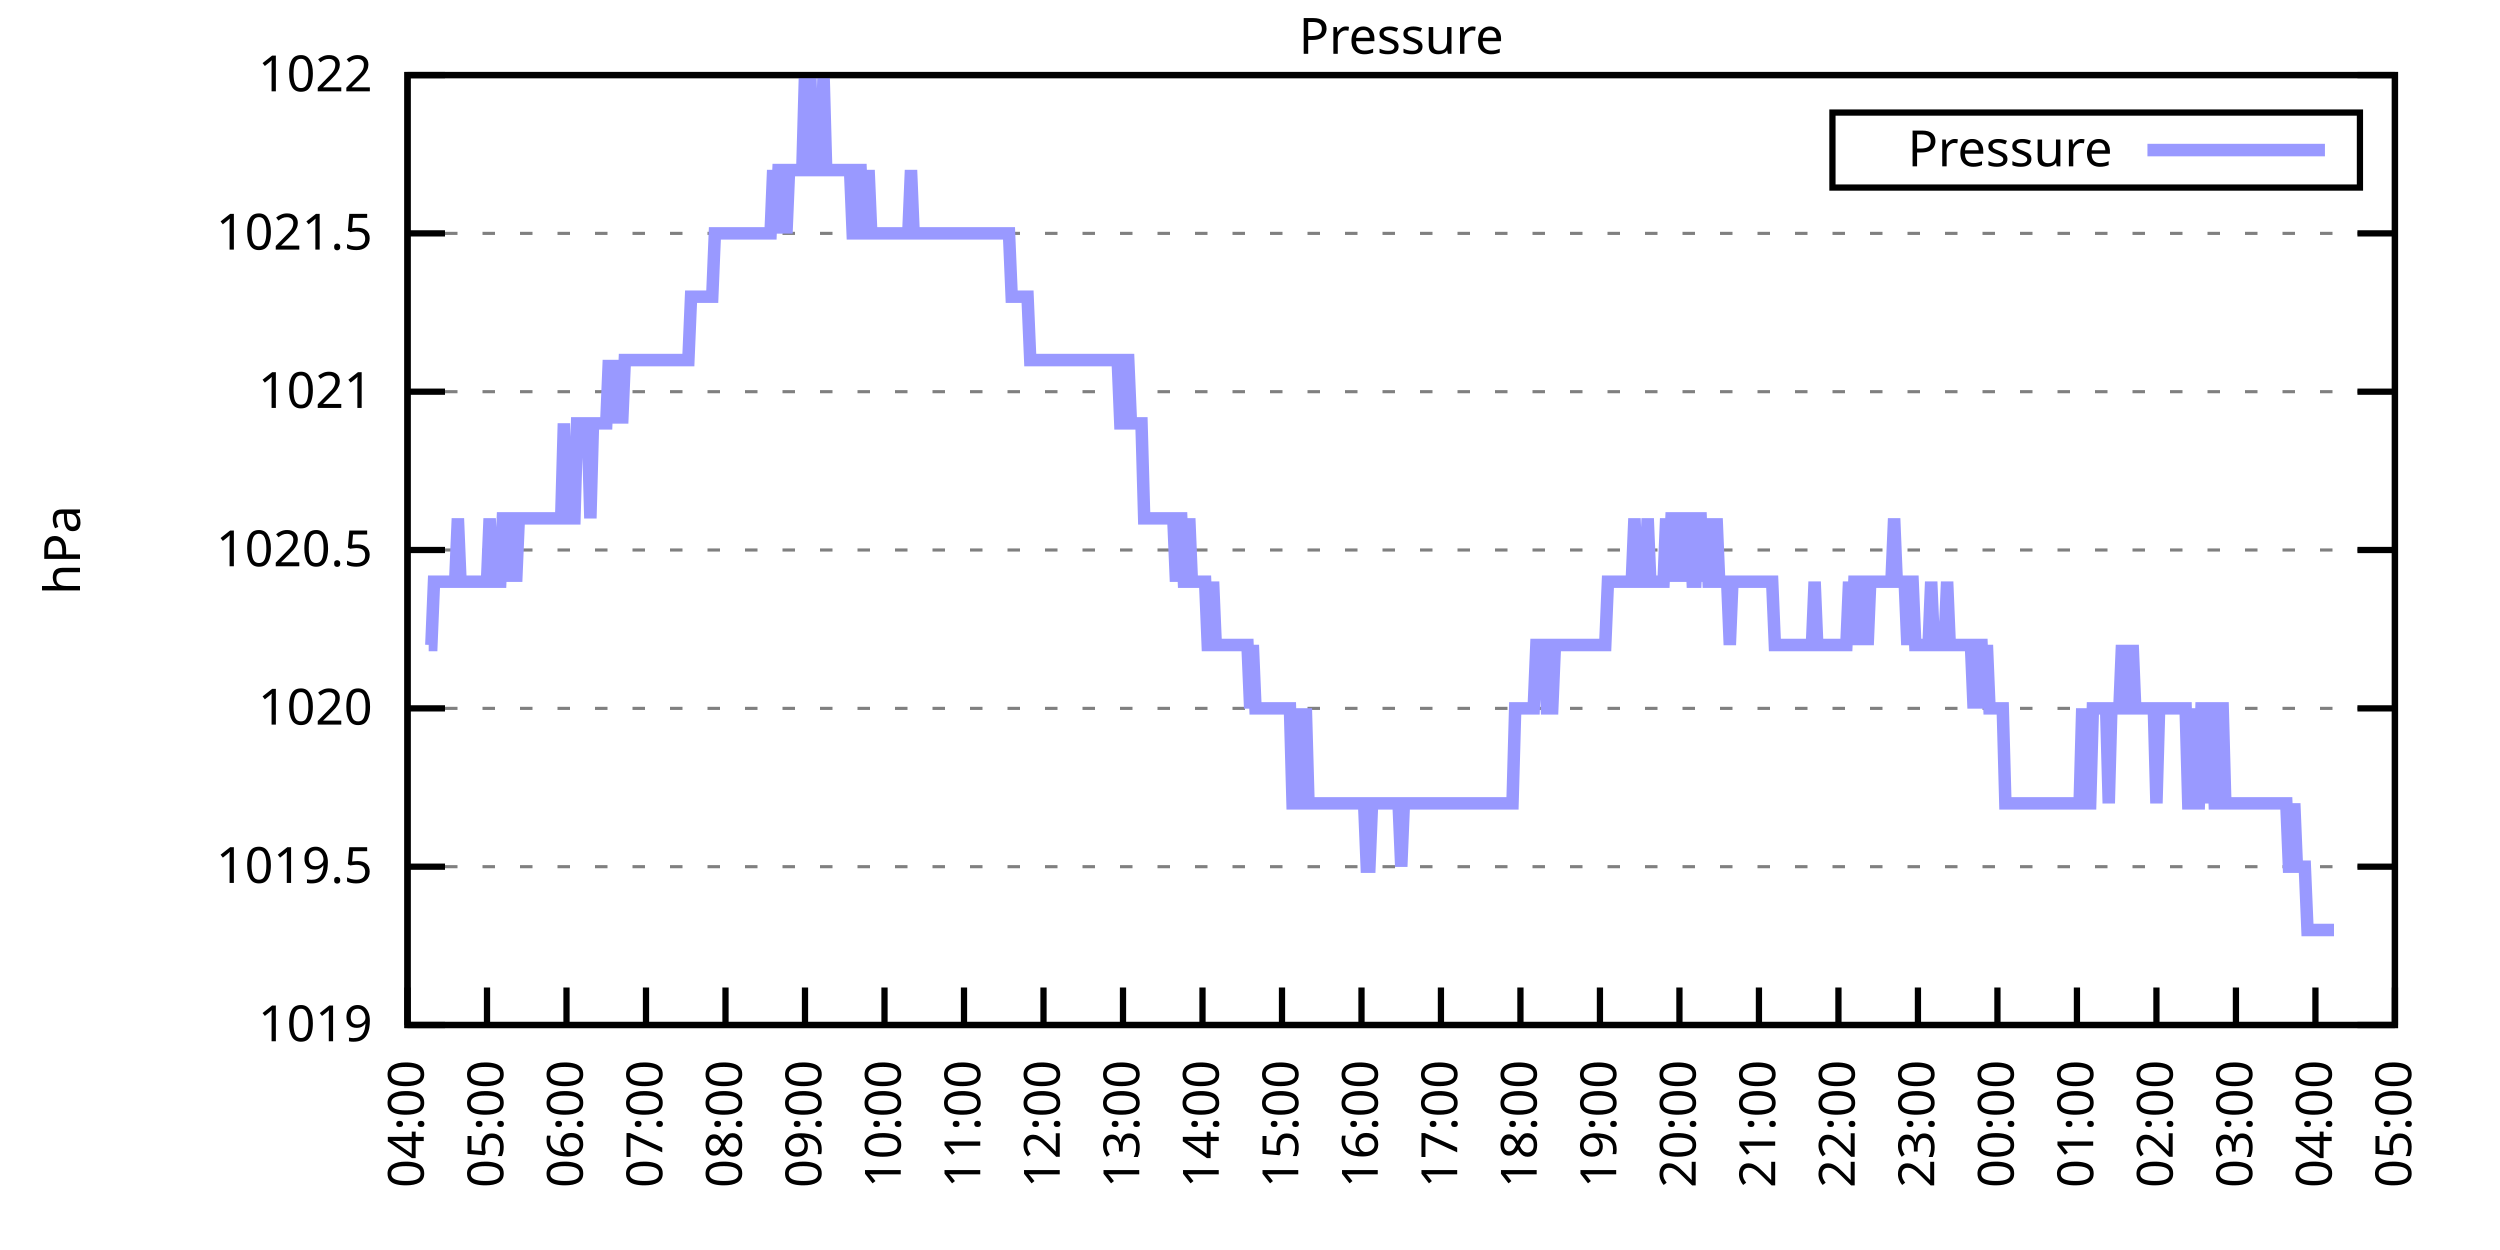
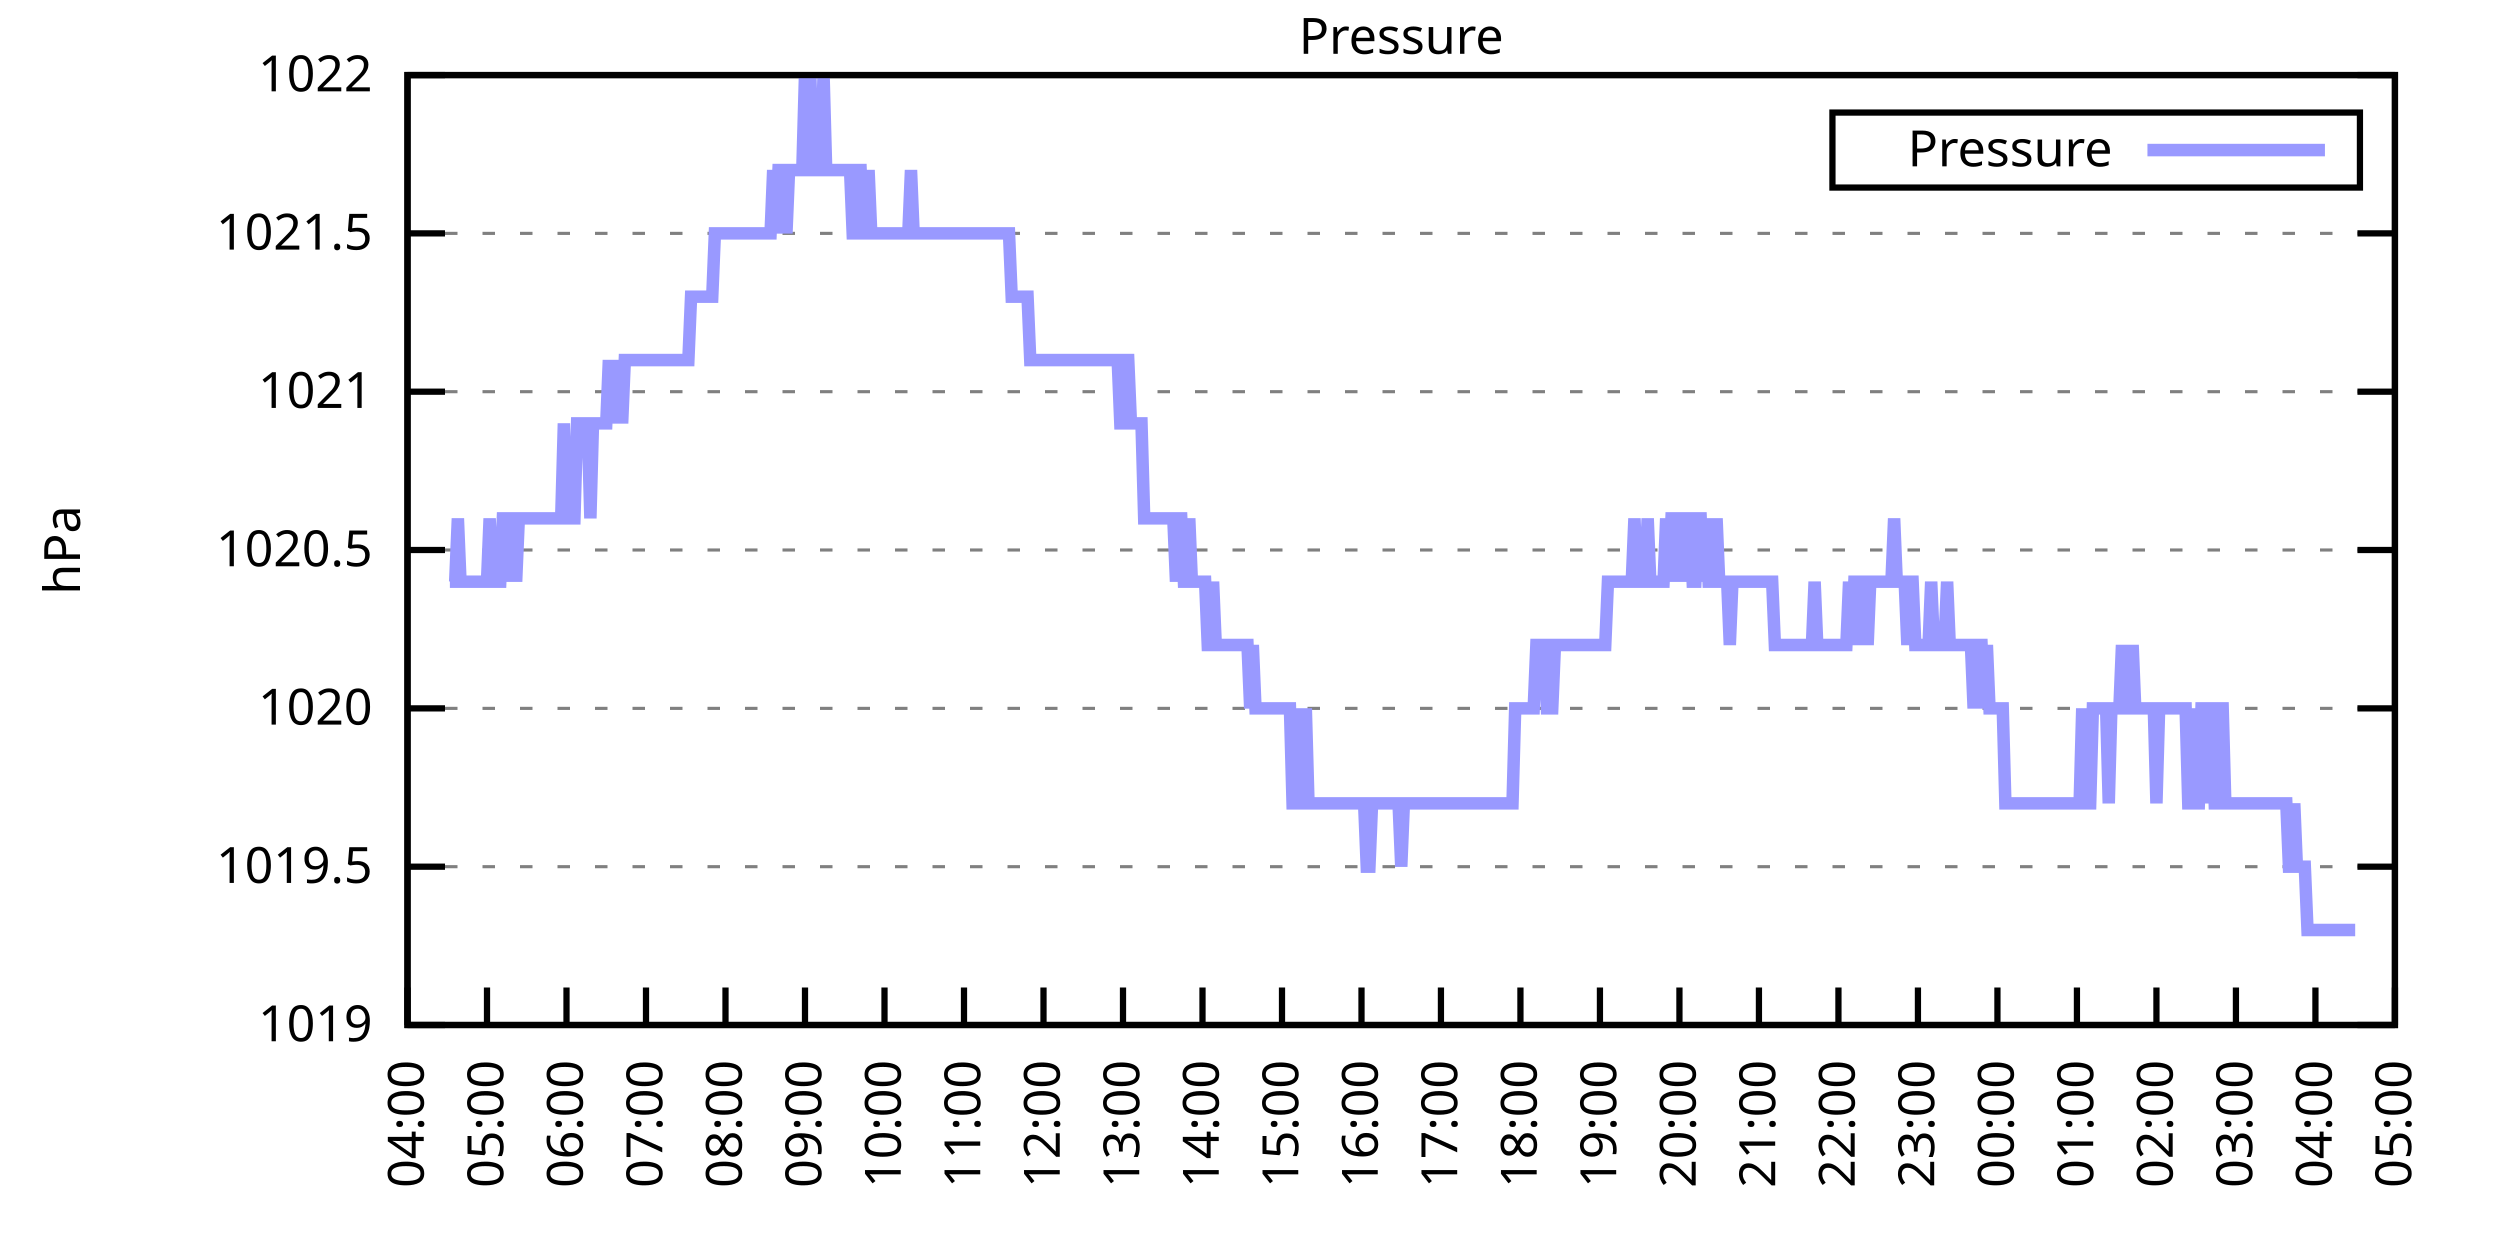
<svg xmlns="http://www.w3.org/2000/svg" xmlns:xlink="http://www.w3.org/1999/xlink" width="400" height="200" viewBox="0 0 400 200">
  <g id="gnuplot_canvas">
    <rect x="0" y="0" width="400" height="200" fill="none" />
    <defs>
      <circle id="gpDot" r="0.5" stroke-width="0.5" stroke="currentColor" />
      <path id="gpPt0" stroke-width="0.333" stroke="currentColor" d="M-1,0 h2 M0,-1 v2" />
      <path id="gpPt1" stroke-width="0.333" stroke="currentColor" d="M-1,-1 L1,1 M1,-1 L-1,1" />
      <path id="gpPt2" stroke-width="0.333" stroke="currentColor" d="M-1,0 L1,0 M0,-1 L0,1 M-1,-1 L1,1 M-1,1 L1,-1" />
      <rect id="gpPt3" stroke-width="0.333" stroke="currentColor" x="-1" y="-1" width="2" height="2" />
      <rect id="gpPt4" stroke-width="0.333" stroke="currentColor" fill="currentColor" x="-1" y="-1" width="2" height="2" />
      <circle id="gpPt5" stroke-width="0.333" stroke="currentColor" cx="0" cy="0" r="1" />
      <use xlink:href="#gpPt5" id="gpPt6" fill="currentColor" stroke="none" />
      <path id="gpPt7" stroke-width="0.333" stroke="currentColor" d="M0,-1.33 L-1.33,0.67 L1.33,0.67 z" />
      <use xlink:href="#gpPt7" id="gpPt8" fill="currentColor" stroke="none" />
      <use xlink:href="#gpPt7" id="gpPt9" stroke="currentColor" transform="rotate(180)" />
      <use xlink:href="#gpPt9" id="gpPt10" fill="currentColor" stroke="none" />
      <use xlink:href="#gpPt3" id="gpPt11" stroke="currentColor" transform="rotate(45)" />
      <use xlink:href="#gpPt11" id="gpPt12" fill="currentColor" stroke="none" />
      <path id="gpPt13" stroke-width="0.333" stroke="currentColor" d="M0,1.330 L1.265,0.411 L0.782,-1.067 L-0.782,-1.076 L-1.265,0.411 z" />
      <use xlink:href="#gpPt13" id="gpPt14" fill="currentColor" stroke="none" />
      <filter id="textbox" filterUnits="objectBoundingBox" x="0" y="0" height="1" width="1">
        <feFlood flood-color="white" flood-opacity="1" result="bgnd" />
        <feComposite in="SourceGraphic" in2="bgnd" operator="atop" />
      </filter>
      <filter id="greybox" filterUnits="objectBoundingBox" x="0" y="0" height="1" width="1">
        <feFlood flood-color="lightgrey" flood-opacity="1" result="grey" />
        <feComposite in="SourceGraphic" in2="grey" operator="atop" />
      </filter>
    </defs>
    <g fill="none" color="white" stroke="currentColor" stroke-width="1.00" stroke-linecap="butt" stroke-linejoin="miter">
</g>
    <g fill="none" color="black" stroke="currentColor" stroke-width="1.00" stroke-linecap="butt" stroke-linejoin="miter">
      <g stroke="none" shape-rendering="crispEdges">
        <polygon fill="rgb(255, 255, 255)" points="65.20,164.00 383.18,164.00 383.18,12.02 65.20,12.02 " />
      </g>
    </g>
    <g fill="none" color="black" stroke="currentColor" stroke-width="1.00" stroke-linecap="butt" stroke-linejoin="miter">
</g>
    <g fill="none" color="black" stroke="black" stroke-width="0.50" stroke-linecap="butt" stroke-linejoin="miter">
</g>
    <g fill="none" color="gray" stroke="currentColor" stroke-width="0.50" stroke-linecap="butt" stroke-linejoin="miter">
      <path stroke="gray" stroke-dasharray="2,4" class="gridline" d="M65.20,164.00 L383.19,164.00  " />
    </g>
    <g fill="none" color="gray" stroke="gray" stroke-width="1.00" stroke-linecap="butt" stroke-linejoin="miter">
</g>
    <g fill="none" color="black" stroke="currentColor" stroke-width="1.00" stroke-linecap="butt" stroke-linejoin="miter">
      <path stroke="black" d="M65.20,164.00 L71.20,164.00 M383.19,164.00 L377.19,164.00  " />
      <g transform="translate(59.60,166.60)" stroke="none" fill="black" font-family="Sans" font-size="8.00" text-anchor="end">
        <text>
          <tspan font-family="Sans"> 1019</tspan>
        </text>
      </g>
    </g>
    <g fill="none" color="black" stroke="currentColor" stroke-width="1.00" stroke-linecap="butt" stroke-linejoin="miter">
</g>
    <g fill="none" color="black" stroke="black" stroke-width="0.50" stroke-linecap="butt" stroke-linejoin="miter">
</g>
    <g fill="none" color="gray" stroke="currentColor" stroke-width="0.50" stroke-linecap="butt" stroke-linejoin="miter">
      <path stroke="gray" stroke-dasharray="2,4" class="gridline" d="M65.20,138.67 L383.19,138.67  " />
    </g>
    <g fill="none" color="gray" stroke="gray" stroke-width="1.00" stroke-linecap="butt" stroke-linejoin="miter">
</g>
    <g fill="none" color="black" stroke="currentColor" stroke-width="1.00" stroke-linecap="butt" stroke-linejoin="miter">
      <path stroke="black" d="M65.20,138.67 L71.20,138.67 M383.19,138.67 L377.19,138.67  " />
      <g transform="translate(59.60,141.27)" stroke="none" fill="black" font-family="Sans" font-size="8.00" text-anchor="end">
        <text>
          <tspan font-family="Sans"> 1019.5</tspan>
        </text>
      </g>
    </g>
    <g fill="none" color="black" stroke="currentColor" stroke-width="1.00" stroke-linecap="butt" stroke-linejoin="miter">
</g>
    <g fill="none" color="black" stroke="black" stroke-width="0.50" stroke-linecap="butt" stroke-linejoin="miter">
</g>
    <g fill="none" color="gray" stroke="currentColor" stroke-width="0.50" stroke-linecap="butt" stroke-linejoin="miter">
      <path stroke="gray" stroke-dasharray="2,4" class="gridline" d="M65.20,113.34 L383.19,113.34  " />
    </g>
    <g fill="none" color="gray" stroke="gray" stroke-width="1.00" stroke-linecap="butt" stroke-linejoin="miter">
</g>
    <g fill="none" color="black" stroke="currentColor" stroke-width="1.00" stroke-linecap="butt" stroke-linejoin="miter">
      <path stroke="black" d="M65.20,113.34 L71.20,113.34 M383.19,113.34 L377.19,113.34  " />
      <g transform="translate(59.60,115.94)" stroke="none" fill="black" font-family="Sans" font-size="8.00" text-anchor="end">
        <text>
          <tspan font-family="Sans"> 1020</tspan>
        </text>
      </g>
    </g>
    <g fill="none" color="black" stroke="currentColor" stroke-width="1.00" stroke-linecap="butt" stroke-linejoin="miter">
</g>
    <g fill="none" color="black" stroke="black" stroke-width="0.50" stroke-linecap="butt" stroke-linejoin="miter">
</g>
    <g fill="none" color="gray" stroke="currentColor" stroke-width="0.50" stroke-linecap="butt" stroke-linejoin="miter">
      <path stroke="gray" stroke-dasharray="2,4" class="gridline" d="M65.20,88.00 L383.19,88.00  " />
    </g>
    <g fill="none" color="gray" stroke="gray" stroke-width="1.00" stroke-linecap="butt" stroke-linejoin="miter">
</g>
    <g fill="none" color="black" stroke="currentColor" stroke-width="1.00" stroke-linecap="butt" stroke-linejoin="miter">
      <path stroke="black" d="M65.20,88.00 L71.20,88.00 M383.19,88.00 L377.19,88.00  " />
      <g transform="translate(59.60,90.60)" stroke="none" fill="black" font-family="Sans" font-size="8.00" text-anchor="end">
        <text>
          <tspan font-family="Sans"> 1020.5</tspan>
        </text>
      </g>
    </g>
    <g fill="none" color="black" stroke="currentColor" stroke-width="1.00" stroke-linecap="butt" stroke-linejoin="miter">
</g>
    <g fill="none" color="black" stroke="black" stroke-width="0.50" stroke-linecap="butt" stroke-linejoin="miter">
</g>
    <g fill="none" color="gray" stroke="currentColor" stroke-width="0.50" stroke-linecap="butt" stroke-linejoin="miter">
      <path stroke="gray" stroke-dasharray="2,4" class="gridline" d="M65.20,62.67 L383.19,62.67  " />
    </g>
    <g fill="none" color="gray" stroke="gray" stroke-width="1.00" stroke-linecap="butt" stroke-linejoin="miter">
</g>
    <g fill="none" color="black" stroke="currentColor" stroke-width="1.00" stroke-linecap="butt" stroke-linejoin="miter">
      <path stroke="black" d="M65.20,62.67 L71.20,62.67 M383.19,62.67 L377.19,62.67  " />
      <g transform="translate(59.60,65.27)" stroke="none" fill="black" font-family="Sans" font-size="8.00" text-anchor="end">
        <text>
          <tspan font-family="Sans"> 1021</tspan>
        </text>
      </g>
    </g>
    <g fill="none" color="black" stroke="currentColor" stroke-width="1.00" stroke-linecap="butt" stroke-linejoin="miter">
</g>
    <g fill="none" color="black" stroke="black" stroke-width="0.50" stroke-linecap="butt" stroke-linejoin="miter">
</g>
    <g fill="none" color="gray" stroke="currentColor" stroke-width="0.50" stroke-linecap="butt" stroke-linejoin="miter">
      <path stroke="gray" stroke-dasharray="2,4" class="gridline" d="M65.20,37.34 L383.19,37.34  " />
    </g>
    <g fill="none" color="gray" stroke="gray" stroke-width="1.00" stroke-linecap="butt" stroke-linejoin="miter">
</g>
    <g fill="none" color="black" stroke="currentColor" stroke-width="1.00" stroke-linecap="butt" stroke-linejoin="miter">
      <path stroke="black" d="M65.20,37.34 L71.20,37.34 M383.19,37.34 L377.19,37.34  " />
      <g transform="translate(59.60,39.94)" stroke="none" fill="black" font-family="Sans" font-size="8.00" text-anchor="end">
        <text>
          <tspan font-family="Sans"> 1021.5</tspan>
        </text>
      </g>
    </g>
    <g fill="none" color="black" stroke="currentColor" stroke-width="1.00" stroke-linecap="butt" stroke-linejoin="miter">
</g>
    <g fill="none" color="black" stroke="black" stroke-width="0.50" stroke-linecap="butt" stroke-linejoin="miter">
</g>
    <g fill="none" color="gray" stroke="currentColor" stroke-width="0.50" stroke-linecap="butt" stroke-linejoin="miter">
      <path stroke="gray" stroke-dasharray="2,4" class="gridline" d="M65.20,12.01 L383.19,12.01  " />
    </g>
    <g fill="none" color="gray" stroke="gray" stroke-width="1.00" stroke-linecap="butt" stroke-linejoin="miter">
</g>
    <g fill="none" color="black" stroke="currentColor" stroke-width="1.00" stroke-linecap="butt" stroke-linejoin="miter">
      <path stroke="black" d="M65.20,12.01 L71.20,12.01 M383.19,12.01 L377.19,12.01  " />
      <g transform="translate(59.60,14.61)" stroke="none" fill="black" font-family="Sans" font-size="8.00" text-anchor="end">
        <text>
          <tspan font-family="Sans"> 1022</tspan>
        </text>
      </g>
    </g>
    <g fill="none" color="black" stroke="currentColor" stroke-width="1.00" stroke-linecap="butt" stroke-linejoin="miter">
      <path stroke="black" d="M65.20,164.00 L65.20,158.00  " />
      <g transform="translate(67.80,169.60) rotate(270.00)" stroke="none" fill="black" font-family="Sans" font-size="8.00" text-anchor="end">
        <text>
          <tspan font-family="Sans">04:00</tspan>
        </text>
      </g>
    </g>
    <g fill="none" color="black" stroke="currentColor" stroke-width="1.00" stroke-linecap="butt" stroke-linejoin="miter">
      <path stroke="black" d="M77.92,164.00 L77.92,158.00  " />
      <g transform="translate(80.52,169.60) rotate(270.00)" stroke="none" fill="black" font-family="Sans" font-size="8.00" text-anchor="end">
        <text>
          <tspan font-family="Sans">05:00</tspan>
        </text>
      </g>
    </g>
    <g fill="none" color="black" stroke="currentColor" stroke-width="1.00" stroke-linecap="butt" stroke-linejoin="miter">
      <path stroke="black" d="M90.64,164.00 L90.64,158.00  " />
      <g transform="translate(93.24,169.60) rotate(270.00)" stroke="none" fill="black" font-family="Sans" font-size="8.00" text-anchor="end">
        <text>
          <tspan font-family="Sans">06:00</tspan>
        </text>
      </g>
    </g>
    <g fill="none" color="black" stroke="currentColor" stroke-width="1.00" stroke-linecap="butt" stroke-linejoin="miter">
      <path stroke="black" d="M103.36,164.00 L103.36,158.00  " />
      <g transform="translate(105.96,169.60) rotate(270.00)" stroke="none" fill="black" font-family="Sans" font-size="8.00" text-anchor="end">
        <text>
          <tspan font-family="Sans">07:00</tspan>
        </text>
      </g>
    </g>
    <g fill="none" color="black" stroke="currentColor" stroke-width="1.00" stroke-linecap="butt" stroke-linejoin="miter">
      <path stroke="black" d="M116.08,164.00 L116.08,158.00  " />
      <g transform="translate(118.68,169.60) rotate(270.00)" stroke="none" fill="black" font-family="Sans" font-size="8.00" text-anchor="end">
        <text>
          <tspan font-family="Sans">08:00</tspan>
        </text>
      </g>
    </g>
    <g fill="none" color="black" stroke="currentColor" stroke-width="1.00" stroke-linecap="butt" stroke-linejoin="miter">
      <path stroke="black" d="M128.80,164.00 L128.80,158.00  " />
      <g transform="translate(131.40,169.60) rotate(270.00)" stroke="none" fill="black" font-family="Sans" font-size="8.00" text-anchor="end">
        <text>
          <tspan font-family="Sans">09:00</tspan>
        </text>
      </g>
    </g>
    <g fill="none" color="black" stroke="currentColor" stroke-width="1.00" stroke-linecap="butt" stroke-linejoin="miter">
      <path stroke="black" d="M141.52,164.00 L141.52,158.00  " />
      <g transform="translate(144.12,169.60) rotate(270.00)" stroke="none" fill="black" font-family="Sans" font-size="8.00" text-anchor="end">
        <text>
          <tspan font-family="Sans">10:00</tspan>
        </text>
      </g>
    </g>
    <g fill="none" color="black" stroke="currentColor" stroke-width="1.00" stroke-linecap="butt" stroke-linejoin="miter">
      <path stroke="black" d="M154.24,164.00 L154.24,158.00  " />
      <g transform="translate(156.84,169.60) rotate(270.00)" stroke="none" fill="black" font-family="Sans" font-size="8.00" text-anchor="end">
        <text>
          <tspan font-family="Sans">11:00</tspan>
        </text>
      </g>
    </g>
    <g fill="none" color="black" stroke="currentColor" stroke-width="1.00" stroke-linecap="butt" stroke-linejoin="miter">
      <path stroke="black" d="M166.96,164.00 L166.96,158.00  " />
      <g transform="translate(169.56,169.60) rotate(270.00)" stroke="none" fill="black" font-family="Sans" font-size="8.00" text-anchor="end">
        <text>
          <tspan font-family="Sans">12:00</tspan>
        </text>
      </g>
    </g>
    <g fill="none" color="black" stroke="currentColor" stroke-width="1.00" stroke-linecap="butt" stroke-linejoin="miter">
      <path stroke="black" d="M179.68,164.00 L179.68,158.00  " />
      <g transform="translate(182.28,169.60) rotate(270.00)" stroke="none" fill="black" font-family="Sans" font-size="8.00" text-anchor="end">
        <text>
          <tspan font-family="Sans">13:00</tspan>
        </text>
      </g>
    </g>
    <g fill="none" color="black" stroke="currentColor" stroke-width="1.00" stroke-linecap="butt" stroke-linejoin="miter">
      <path stroke="black" d="M192.40,164.00 L192.40,158.00  " />
      <g transform="translate(195.00,169.60) rotate(270.00)" stroke="none" fill="black" font-family="Sans" font-size="8.00" text-anchor="end">
        <text>
          <tspan font-family="Sans">14:00</tspan>
        </text>
      </g>
    </g>
    <g fill="none" color="black" stroke="currentColor" stroke-width="1.00" stroke-linecap="butt" stroke-linejoin="miter">
      <path stroke="black" d="M205.12,164.00 L205.12,158.00  " />
      <g transform="translate(207.72,169.60) rotate(270.00)" stroke="none" fill="black" font-family="Sans" font-size="8.00" text-anchor="end">
        <text>
          <tspan font-family="Sans">15:00</tspan>
        </text>
      </g>
    </g>
    <g fill="none" color="black" stroke="currentColor" stroke-width="1.00" stroke-linecap="butt" stroke-linejoin="miter">
      <path stroke="black" d="M217.84,164.00 L217.84,158.00  " />
      <g transform="translate(220.44,169.60) rotate(270.00)" stroke="none" fill="black" font-family="Sans" font-size="8.00" text-anchor="end">
        <text>
          <tspan font-family="Sans">16:00</tspan>
        </text>
      </g>
    </g>
    <g fill="none" color="black" stroke="currentColor" stroke-width="1.00" stroke-linecap="butt" stroke-linejoin="miter">
      <path stroke="black" d="M230.55,164.00 L230.55,158.00  " />
      <g transform="translate(233.15,169.60) rotate(270.00)" stroke="none" fill="black" font-family="Sans" font-size="8.00" text-anchor="end">
        <text>
          <tspan font-family="Sans">17:00</tspan>
        </text>
      </g>
    </g>
    <g fill="none" color="black" stroke="currentColor" stroke-width="1.00" stroke-linecap="butt" stroke-linejoin="miter">
      <path stroke="black" d="M243.27,164.00 L243.27,158.00  " />
      <g transform="translate(245.87,169.60) rotate(270.00)" stroke="none" fill="black" font-family="Sans" font-size="8.00" text-anchor="end">
        <text>
          <tspan font-family="Sans">18:00</tspan>
        </text>
      </g>
    </g>
    <g fill="none" color="black" stroke="currentColor" stroke-width="1.00" stroke-linecap="butt" stroke-linejoin="miter">
      <path stroke="black" d="M255.99,164.00 L255.99,158.00  " />
      <g transform="translate(258.59,169.60) rotate(270.00)" stroke="none" fill="black" font-family="Sans" font-size="8.00" text-anchor="end">
        <text>
          <tspan font-family="Sans">19:00</tspan>
        </text>
      </g>
    </g>
    <g fill="none" color="black" stroke="currentColor" stroke-width="1.00" stroke-linecap="butt" stroke-linejoin="miter">
      <path stroke="black" d="M268.71,164.00 L268.71,158.00  " />
      <g transform="translate(271.31,169.60) rotate(270.00)" stroke="none" fill="black" font-family="Sans" font-size="8.00" text-anchor="end">
        <text>
          <tspan font-family="Sans">20:00</tspan>
        </text>
      </g>
    </g>
    <g fill="none" color="black" stroke="currentColor" stroke-width="1.00" stroke-linecap="butt" stroke-linejoin="miter">
      <path stroke="black" d="M281.43,164.00 L281.43,158.00  " />
      <g transform="translate(284.03,169.60) rotate(270.00)" stroke="none" fill="black" font-family="Sans" font-size="8.00" text-anchor="end">
        <text>
          <tspan font-family="Sans">21:00</tspan>
        </text>
      </g>
    </g>
    <g fill="none" color="black" stroke="currentColor" stroke-width="1.00" stroke-linecap="butt" stroke-linejoin="miter">
      <path stroke="black" d="M294.15,164.00 L294.15,158.00  " />
      <g transform="translate(296.75,169.60) rotate(270.00)" stroke="none" fill="black" font-family="Sans" font-size="8.00" text-anchor="end">
        <text>
          <tspan font-family="Sans">22:00</tspan>
        </text>
      </g>
    </g>
    <g fill="none" color="black" stroke="currentColor" stroke-width="1.00" stroke-linecap="butt" stroke-linejoin="miter">
      <path stroke="black" d="M306.87,164.00 L306.87,158.00  " />
      <g transform="translate(309.47,169.60) rotate(270.00)" stroke="none" fill="black" font-family="Sans" font-size="8.00" text-anchor="end">
        <text>
          <tspan font-family="Sans">23:00</tspan>
        </text>
      </g>
    </g>
    <g fill="none" color="black" stroke="currentColor" stroke-width="1.00" stroke-linecap="butt" stroke-linejoin="miter">
      <path stroke="black" d="M319.59,164.00 L319.59,158.00  " />
      <g transform="translate(322.19,169.60) rotate(270.00)" stroke="none" fill="black" font-family="Sans" font-size="8.00" text-anchor="end">
        <text>
          <tspan font-family="Sans">00:00</tspan>
        </text>
      </g>
    </g>
    <g fill="none" color="black" stroke="currentColor" stroke-width="1.00" stroke-linecap="butt" stroke-linejoin="miter">
      <path stroke="black" d="M332.31,164.00 L332.31,158.00  " />
      <g transform="translate(334.91,169.60) rotate(270.00)" stroke="none" fill="black" font-family="Sans" font-size="8.00" text-anchor="end">
        <text>
          <tspan font-family="Sans">01:00</tspan>
        </text>
      </g>
    </g>
    <g fill="none" color="black" stroke="currentColor" stroke-width="1.00" stroke-linecap="butt" stroke-linejoin="miter">
      <path stroke="black" d="M345.03,164.00 L345.03,158.00  " />
      <g transform="translate(347.63,169.60) rotate(270.00)" stroke="none" fill="black" font-family="Sans" font-size="8.00" text-anchor="end">
        <text>
          <tspan font-family="Sans">02:00</tspan>
        </text>
      </g>
    </g>
    <g fill="none" color="black" stroke="currentColor" stroke-width="1.00" stroke-linecap="butt" stroke-linejoin="miter">
      <path stroke="black" d="M357.75,164.00 L357.75,158.00  " />
      <g transform="translate(360.35,169.60) rotate(270.00)" stroke="none" fill="black" font-family="Sans" font-size="8.00" text-anchor="end">
        <text>
          <tspan font-family="Sans">03:00</tspan>
        </text>
      </g>
    </g>
    <g fill="none" color="black" stroke="currentColor" stroke-width="1.00" stroke-linecap="butt" stroke-linejoin="miter">
      <path stroke="black" d="M370.47,164.00 L370.47,158.00  " />
      <g transform="translate(373.07,169.60) rotate(270.00)" stroke="none" fill="black" font-family="Sans" font-size="8.00" text-anchor="end">
        <text>
          <tspan font-family="Sans">04:00</tspan>
        </text>
      </g>
    </g>
    <g fill="none" color="black" stroke="currentColor" stroke-width="1.00" stroke-linecap="butt" stroke-linejoin="miter">
      <path stroke="black" d="M383.19,164.00 L383.19,158.00  " />
      <g transform="translate(385.79,169.60) rotate(270.00)" stroke="none" fill="black" font-family="Sans" font-size="8.00" text-anchor="end">
        <text>
          <tspan font-family="Sans">05:00</tspan>
        </text>
      </g>
    </g>
    <g fill="none" color="black" stroke="currentColor" stroke-width="1.00" stroke-linecap="butt" stroke-linejoin="miter">
</g>
    <g fill="none" color="black" stroke="currentColor" stroke-width="1.00" stroke-linecap="butt" stroke-linejoin="miter">
      <path stroke="black" d="M65.20,12.01 L65.20,164.00 L383.19,164.00 L383.19,12.01 L65.20,12.01 Z  " />
    </g>
    <g fill="none" color="black" stroke="currentColor" stroke-width="1.00" stroke-linecap="butt" stroke-linejoin="miter">
</g>
    <g fill="none" color="black" stroke="currentColor" stroke-width="1.00" stroke-linecap="butt" stroke-linejoin="miter">
      <path stroke="black" d="M293.19,30.01 L293.19,18.01 L377.59,18.01 L377.59,30.01 L293.19,30.01 Z  " />
    </g>
    <g id="Pressure_plot_1">
      <g fill="none" color="white" stroke="black" stroke-width="2.00" stroke-linecap="butt" stroke-linejoin="miter">
</g>
      <g fill="none" color="black" stroke="currentColor" stroke-width="2.00" stroke-linecap="butt" stroke-linejoin="miter">
        <g transform="translate(337.99,26.61)" stroke="none" fill="black" font-family="Sans" font-size="8.00" text-anchor="end">
          <text>
            <tspan font-family="Sans">Pressure</tspan>
          </text>
        </g>
      </g>
      <g fill="none" color="black" stroke="currentColor" stroke-width="2.00" stroke-linecap="butt" stroke-linejoin="miter">
-         <path stroke="rgb(153, 153, 255)" d="M343.59,24.01 L371.99,24.01 M68.59,103.20 L69.02,103.20 L69.44,93.07 L69.86,93.07 L70.29,93.07 L70.71,93.07   L71.14,93.07 L71.56,93.07 L71.98,93.07 L72.41,93.07 L72.83,93.07 L73.26,82.94 L73.68,93.07 L74.10,93.07   L74.53,93.07 L74.95,93.07 L75.38,93.07 L75.80,93.07 L76.22,93.07 L76.65,93.07 L77.07,93.07 L77.50,93.07   L77.92,93.07 L78.34,82.94 L78.77,93.07 L79.19,93.07 L79.62,93.07 L80.04,93.07 L80.46,82.94 L80.89,82.94   L81.31,93.07 L81.74,82.94 L82.16,82.94 L82.58,93.07 L83.01,82.94 L83.43,82.94 L83.86,82.94 L84.28,82.94   L84.70,82.94 L85.13,82.94 L85.55,82.94 L85.98,82.94 L86.40,82.94 L86.82,82.94 L87.25,82.94 L87.67,82.94   L88.10,82.94 L88.52,82.94 L88.94,82.94 L89.37,82.94 L89.79,82.94 L90.22,67.74 L90.64,82.94 L91.06,82.94   L91.49,82.94 L91.91,82.94 L92.34,67.74 L92.76,67.74 L93.18,67.74 L93.61,67.74 L94.03,67.74 L94.46,82.94   L94.88,67.74 L95.30,67.74 L95.73,67.74 L96.15,67.74 L96.58,67.74 L97.00,67.74 L97.42,57.61 L97.85,67.74   L98.27,57.61 L98.69,67.74 L99.12,57.61 L99.54,67.74 L99.97,57.61 L100.39,57.61 L100.81,57.61 L101.24,57.61   L101.66,57.61 L102.09,57.61 L102.51,57.61 L102.93,57.61 L103.36,57.61 L103.78,57.61 L104.21,57.61 L104.63,57.61   L105.05,57.61 L105.48,57.61 L105.90,57.61 L106.33,57.61 L106.75,57.61 L107.17,57.61 L107.60,57.61 L108.02,57.61   L108.45,57.61 L108.87,57.61 L109.29,57.61 L109.72,57.61 L110.14,57.61 L110.57,47.47 L110.99,47.47 L111.41,47.47   L111.84,47.47 L112.26,47.47 L112.69,47.47 L113.11,47.47 L113.53,47.47 L113.96,47.47 L114.38,37.34 L114.81,37.34   L115.23,37.34 L115.65,37.34 L116.08,37.34 L116.50,37.34 L116.93,37.34 L117.35,37.34 L117.77,37.34 L118.20,37.34   L118.62,37.34 L119.05,37.34 L119.47,37.34 L119.89,37.34 L120.32,37.34 L120.74,37.34 L121.17,37.34 L121.59,37.34   L122.01,37.34 L122.44,37.34 L122.86,37.34 L123.29,37.34 L123.71,27.21 L124.13,37.34 L124.56,27.21 L124.98,27.21   L125.41,27.21 L125.83,37.34 L126.25,27.21 L126.68,27.21 L127.10,27.21 L127.53,27.21 L127.95,27.21 L128.37,27.21   L128.80,12.01 L129.22,27.21 L129.65,12.01 L130.07,27.21 L130.49,27.21 L130.92,27.21 L131.34,27.21 L131.77,12.01   L132.19,27.21 L132.61,27.21 L133.04,27.21 L133.46,27.21 L133.89,27.21 L134.31,27.21 L134.73,27.21 L135.16,27.21   L135.58,27.21 L136.01,27.21 L136.43,37.34 L136.85,37.34 L137.28,27.21 L137.70,27.21 L138.13,37.34 L138.55,37.34   L138.97,27.21 L139.40,37.34 L139.82,37.34 L140.25,37.34 L140.67,37.34 L141.09,37.34 L141.52,37.34 L141.94,37.34   L142.37,37.34 L142.79,37.34 L143.21,37.34 L143.64,37.34 L144.06,37.34 L144.49,37.34 L144.91,37.34 L145.33,37.34   L145.76,27.21 L146.18,37.34 L146.61,37.34 L147.03,37.34 L147.45,37.34 L147.88,37.34 L148.30,37.34 L148.73,37.34   L149.15,37.34 L149.57,37.34 L150.00,37.34 L150.42,37.34 L150.85,37.34 L151.27,37.34 L151.69,37.34 L152.12,37.34   L152.54,37.34 L152.97,37.34 L153.39,37.34 L153.81,37.34 L154.24,37.34 L154.66,37.34 L155.09,37.34 L155.51,37.34   L155.93,37.34 L156.36,37.34 L156.78,37.34 L157.21,37.34 L157.63,37.34 L158.05,37.34 L158.48,37.34 L158.90,37.34   L159.33,37.34 L159.75,37.34 L160.17,37.34 L160.60,37.34 L161.02,37.34 L161.44,37.34 L161.87,47.47 L162.29,47.47   L162.72,47.47 L163.14,47.47 L163.56,47.47 L163.99,47.47 L164.41,47.47 L164.84,57.61 L165.26,57.61 L165.68,57.61   L166.11,57.61 L166.53,57.61 L166.96,57.61 L167.38,57.61 L167.80,57.61 L168.23,57.61 L168.65,57.61 L169.08,57.61   L169.50,57.61 L169.92,57.61 L170.35,57.61 L170.77,57.61 L171.20,57.61 L171.62,57.61 L172.04,57.61 L172.47,57.61   L172.89,57.61 L173.32,57.61 L173.74,57.61 L174.16,57.61 L174.59,57.61 L175.01,57.61 L175.44,57.61 L175.86,57.61   L176.28,57.61 L176.71,57.61 L177.13,57.61 L177.56,57.61 L177.98,57.61 L178.40,57.61 L178.83,57.61 L179.25,67.74   L179.68,67.74 L180.10,57.61 L180.52,57.61 L180.95,67.74 L181.37,67.74 L181.80,67.74 L182.22,67.74 L182.64,67.74   L183.07,82.94 L183.49,82.94 L183.92,82.94 L184.34,82.94 L184.76,82.94 L185.19,82.94 L185.61,82.94 L186.04,82.94   L186.46,82.94 L186.88,82.94 L187.31,82.94 L187.73,82.94 L188.16,93.07 L188.58,82.94 L189.00,82.94 L189.43,93.07   L189.85,93.07 L190.28,82.94 L190.70,93.07 L191.12,93.07 L191.55,93.07 L191.97,93.07 L192.40,93.07 L192.82,93.07   L193.24,103.20 L193.67,103.20 L194.09,93.07 L194.52,103.20 L194.94,103.20 L195.36,103.20 L195.79,103.20 L196.21,103.20   L196.64,103.20 L197.06,103.20 L197.48,103.20 L197.91,103.20 L198.33,103.20 L198.76,103.20 L199.18,103.20 L199.60,103.20   L200.03,113.34 L200.45,103.20 L200.88,113.34 L201.30,113.34 L201.72,113.34 L202.15,113.34 L202.57,113.34 L203.00,113.34   L203.42,113.34 L203.84,113.34 L204.27,113.34 L204.69,113.34 L205.12,113.34 L205.54,113.34 L205.96,113.34 L206.39,113.34   L206.81,128.54 L207.24,128.54 L207.66,113.34 L208.08,128.54 L208.51,128.54 L208.93,113.34 L209.36,128.54 L209.78,128.54   L210.20,128.54 L210.63,128.54 L211.05,128.54 L211.48,128.54 L211.90,128.54 L212.32,128.54 L212.75,128.54 L213.17,128.54   L213.60,128.54 L214.02,128.54 L214.44,128.54 L214.87,128.54 L215.29,128.54 L215.72,128.54 L216.14,128.54 L216.56,128.54   L216.99,128.54 L217.41,128.54 L217.84,128.54 L218.26,128.54 L218.68,138.67 L219.11,138.67 L219.53,128.54 L219.96,128.54   L220.38,128.54 L220.80,128.54 L221.23,128.54 L221.65,128.54 L222.08,128.54 L222.50,128.54 L222.92,128.54 L223.35,128.54   L223.77,128.54 L224.20,138.67 L224.62,128.54 L225.04,128.54 L225.47,128.54 L225.89,128.54 L226.31,128.54 L226.74,128.54   L227.16,128.54 L227.59,128.54 L228.01,128.54 L228.43,128.54 L228.86,128.54 L229.28,128.54 L229.71,128.54 L230.13,128.54   L230.55,128.54 L230.98,128.54 L231.40,128.54 L231.83,128.54 L232.25,128.54 L232.67,128.54 L233.10,128.54 L233.52,128.54   L233.95,128.54 L234.37,128.54 L234.79,128.54 L235.22,128.54 L235.64,128.54 L236.07,128.54 L236.49,128.54 L236.91,128.54   L237.34,128.54 L237.76,128.54 L238.19,128.54 L238.61,128.54 L239.03,128.54 L239.46,128.54 L239.88,128.54 L240.31,128.54   L240.73,128.54 L241.15,128.54 L241.58,128.54 L242.00,128.54 L242.43,113.34 L242.85,113.34 L243.27,113.34 L243.70,113.34   L244.12,113.34 L244.55,113.34 L244.97,113.34 L245.39,113.34 L245.82,103.20 L246.24,103.20 L246.67,103.20 L247.09,103.20   L247.51,113.34 L247.94,113.34 L248.36,113.34 L248.79,103.20 L249.21,103.20 L249.63,103.20 L250.06,103.20 L250.48,103.20   L250.91,103.20 L251.33,103.20 L251.75,103.20 L252.18,103.20 L252.60,103.20 L253.03,103.20 L253.45,103.20 L253.87,103.20   L254.30,103.20 L254.72,103.20 L255.15,103.20 L255.57,103.20 L255.99,103.20 L256.42,103.20 L256.84,103.20 L257.27,93.07   L257.69,93.07 L258.11,93.07 L258.54,93.07 L258.96,93.07 L259.39,93.07 L259.81,93.07 L260.23,93.07 L260.66,93.07   L261.08,93.07 L261.51,82.94 L261.93,93.07 L262.35,93.07 L262.78,93.07 L263.20,93.07 L263.63,82.94 L264.05,93.07   L264.47,93.07 L264.90,93.07 L265.32,93.07 L265.75,93.07 L266.17,93.07 L266.59,82.94 L267.02,93.07 L267.44,82.94   L267.87,82.94 L268.29,82.94 L268.71,93.07 L269.14,82.94 L269.56,93.07 L269.99,82.94 L270.41,82.94 L270.83,93.07   L271.26,93.07 L271.68,82.94 L272.11,82.94 L272.53,93.07 L272.95,82.94 L273.38,93.07 L273.80,93.07 L274.23,93.07   L274.65,82.94 L275.07,93.07 L275.50,93.07 L275.92,93.07 L276.35,93.07 L276.77,103.20 L277.19,93.07 L277.62,93.07   L278.04,93.07 L278.47,93.07 L278.89,93.07 L279.31,93.07 L279.74,93.07 L280.16,93.07 L280.59,93.07 L281.01,93.07   L281.43,93.07 L281.86,93.07 L282.28,93.07 L282.71,93.07 L283.13,93.07 L283.55,93.07 L283.98,103.20 L284.40,103.20   L284.83,103.20 L285.25,103.20 L285.67,103.20 L286.10,103.20 L286.52,103.20 L286.95,103.20 L287.37,103.20 L287.79,103.20   L288.22,103.20 L288.64,103.20 L289.06,103.20 L289.49,103.20 L289.91,103.20 L290.34,93.07 L290.76,103.20 L291.18,103.20   L291.61,103.20 L292.03,103.20 L292.46,103.20 L292.88,103.20 L293.30,103.20 L293.73,103.20 L294.15,103.20 L294.58,103.20   L295.00,103.20 L295.42,103.20 L295.85,93.07 L296.27,103.20 L296.70,93.07 L297.12,93.07 L297.54,93.07 L297.97,103.20   L298.39,93.07 L298.82,103.20 L299.24,93.07 L299.66,93.07 L300.09,93.07 L300.51,93.07 L300.94,93.07 L301.36,93.07   L301.78,93.07 L302.21,93.07 L302.63,93.07 L303.06,82.94 L303.48,93.07 L303.90,93.07 L304.33,93.07 L304.75,93.07   L305.18,103.20 L305.60,93.07 L306.02,93.07 L306.45,103.20 L306.87,103.20 L307.30,103.20 L307.72,103.20 L308.14,103.20   L308.57,103.20 L308.99,93.07 L309.42,103.20 L309.84,103.20 L310.26,103.20 L310.69,103.20 L311.11,103.20 L311.54,93.07   L311.96,103.20 L312.38,103.20 L312.81,103.20 L313.23,103.20 L313.66,103.20 L314.08,103.20 L314.50,103.20 L314.93,103.20   L315.35,103.20 L315.78,113.34 L316.20,103.20 L316.62,103.20 L317.05,103.20 L317.47,113.34 L317.90,103.20 L318.32,113.34   L318.74,113.34 L319.17,113.34 L319.59,113.34 L320.02,113.34 L320.44,113.34 L320.86,128.54 L321.29,128.54 L321.71,128.54   L322.14,128.54 L322.56,128.54 L322.98,128.54 L323.41,128.54 L323.83,128.54 L324.26,128.54 L324.68,128.54 L325.10,128.54   L325.53,128.54 L325.95,128.54 L326.38,128.54 L326.80,128.54 L327.22,128.54 L327.65,128.54 L328.07,128.54 L328.50,128.54   L328.92,128.54 L329.34,128.54 L329.77,128.54 L330.19,128.54 L330.62,128.54 L331.04,128.54 L331.46,128.54 L331.89,128.54   L332.31,128.54 L332.74,128.54 L333.16,113.34 L333.58,128.54 L334.01,128.54 L334.43,128.54 L334.86,113.34 L335.28,113.34   L335.70,113.34 L336.13,113.34 L336.55,113.34 L336.98,113.34 L337.40,128.54 L337.82,113.34 L338.25,113.34 L338.67,113.34   L339.10,113.34 L339.52,103.20 L339.94,113.34 L340.37,113.34 L340.79,113.34 L341.22,103.20 L341.64,113.34 L342.06,113.34   L342.49,113.34 L342.91,113.34 L343.34,113.34 L343.76,113.34 L344.18,113.34 L344.61,113.34 L345.03,128.54 L345.46,113.34   L345.88,113.34 L346.30,113.34 L346.73,113.34 L347.15,113.34 L347.58,113.34 L348.00,113.34 L348.42,113.34 L348.85,113.34   L349.27,113.34 L349.70,113.34 L350.12,128.54 L350.54,128.54 L350.97,113.34 L351.39,128.54 L351.81,128.54 L352.24,113.34   L352.66,113.34 L353.09,128.54 L353.51,113.34 L353.93,113.34 L354.36,128.54 L354.78,128.54 L355.21,113.34 L355.63,113.34   L356.05,128.54 L356.48,128.54 L356.90,128.54 L357.33,128.54 L357.75,128.54 L358.17,128.54 L358.60,128.54 L359.02,128.54   L359.45,128.54 L359.87,128.54 L360.29,128.54 L360.72,128.54 L361.14,128.54 L361.57,128.54 L361.99,128.54 L362.41,128.54   L362.84,128.54 L363.26,128.54 L363.69,128.54 L364.11,128.54 L364.53,128.54 L364.96,128.54 L365.38,128.54 L365.81,128.54   L366.23,138.67 L366.65,138.67 L367.08,128.54 L367.50,138.67 L367.93,138.67 L368.35,138.67 L368.77,138.67 L369.20,148.80   L369.62,148.80 L370.05,148.80 L370.47,148.80 L370.89,148.80 L371.32,148.80 L371.74,148.80 L372.17,148.80 L372.59,148.80   L373.01,148.80 L373.44,148.80  " />
+         <path stroke="rgb(153, 153, 255)" d="M343.59,24.01 L371.99,24.01 M71.98,93.07 L72.41,93.07 L72.83,93.07 L73.26,82.94 L73.68,93.07 L74.10,93.07   L74.53,93.07 L74.95,93.07 L75.38,93.07 L75.80,93.07 L76.22,93.07 L76.65,93.07 L77.07,93.07 L77.50,93.07   L77.92,93.07 L78.34,82.94 L78.77,93.07 L79.19,93.07 L79.62,93.07 L80.04,93.07 L80.46,82.94 L80.89,82.94   L81.31,93.07 L81.74,82.94 L82.16,82.94 L82.58,93.07 L83.01,82.94 L83.43,82.94 L83.86,82.94 L84.28,82.94   L84.70,82.94 L85.13,82.94 L85.55,82.94 L85.98,82.94 L86.40,82.94 L86.82,82.94 L87.25,82.94 L87.67,82.94   L88.10,82.94 L88.52,82.94 L88.94,82.94 L89.37,82.94 L89.79,82.94 L90.22,67.74 L90.64,82.94 L91.06,82.94   L91.49,82.94 L91.91,82.94 L92.34,67.74 L92.76,67.74 L93.18,67.74 L93.61,67.74 L94.03,67.74 L94.46,82.94   L94.88,67.74 L95.30,67.74 L95.73,67.74 L96.15,67.74 L96.58,67.74 L97.00,67.74 L97.42,57.61 L97.85,67.74   L98.27,57.61 L98.69,67.74 L99.12,57.61 L99.54,67.74 L99.97,57.61 L100.39,57.61 L100.81,57.61 L101.24,57.61   L101.66,57.61 L102.09,57.61 L102.51,57.61 L102.93,57.61 L103.36,57.61 L103.78,57.61 L104.21,57.61 L104.63,57.61   L105.05,57.61 L105.48,57.61 L105.90,57.61 L106.33,57.61 L106.75,57.61 L107.17,57.61 L107.60,57.61 L108.02,57.61   L108.45,57.61 L108.87,57.61 L109.29,57.61 L109.72,57.61 L110.14,57.61 L110.57,47.47 L110.99,47.47 L111.41,47.47   L111.84,47.47 L112.26,47.47 L112.69,47.47 L113.11,47.47 L113.53,47.47 L113.96,47.47 L114.38,37.34 L114.81,37.34   L115.23,37.34 L115.65,37.34 L116.08,37.34 L116.50,37.34 L116.93,37.34 L117.35,37.34 L117.77,37.34 L118.20,37.34   L118.62,37.34 L119.05,37.34 L119.47,37.34 L119.89,37.34 L120.32,37.34 L120.74,37.34 L121.17,37.34 L121.59,37.34   L122.01,37.34 L122.44,37.34 L122.86,37.34 L123.29,37.34 L123.71,27.21 L124.13,37.34 L124.56,27.21 L124.98,27.21   L125.41,27.21 L125.83,37.34 L126.25,27.21 L126.68,27.21 L127.10,27.21 L127.53,27.21 L127.95,27.21 L128.37,27.21   L128.80,12.01 L129.22,27.21 L129.65,12.01 L130.07,27.21 L130.49,27.21 L130.92,27.21 L131.34,27.21 L131.77,12.01   L132.19,27.21 L132.61,27.21 L133.04,27.21 L133.46,27.21 L133.89,27.21 L134.31,27.21 L134.73,27.21 L135.16,27.21   L135.58,27.21 L136.01,27.21 L136.43,37.34 L136.85,37.34 L137.28,27.21 L137.70,27.21 L138.13,37.34 L138.55,37.34   L138.97,27.21 L139.40,37.34 L139.82,37.34 L140.25,37.34 L140.67,37.34 L141.09,37.34 L141.52,37.34 L141.94,37.34   L142.37,37.34 L142.79,37.34 L143.21,37.34 L143.64,37.34 L144.06,37.34 L144.49,37.34 L144.91,37.34 L145.33,37.34   L145.76,27.21 L146.18,37.34 L146.61,37.34 L147.03,37.34 L147.45,37.34 L147.88,37.34 L148.30,37.34 L148.73,37.34   L149.15,37.34 L149.57,37.34 L150.00,37.34 L150.42,37.34 L150.85,37.34 L151.27,37.34 L151.69,37.34 L152.12,37.34   L152.54,37.34 L152.97,37.34 L153.39,37.34 L153.81,37.34 L154.24,37.34 L154.66,37.34 L155.09,37.34 L155.51,37.34   L155.93,37.34 L156.36,37.34 L156.78,37.34 L157.21,37.34 L157.63,37.34 L158.05,37.34 L158.48,37.34 L158.90,37.34   L159.33,37.34 L159.75,37.34 L160.17,37.34 L160.60,37.34 L161.02,37.34 L161.44,37.34 L161.87,47.47 L162.29,47.47   L162.72,47.47 L163.14,47.47 L163.56,47.47 L163.99,47.47 L164.41,47.47 L164.84,57.61 L165.26,57.61 L165.68,57.61   L166.11,57.61 L166.53,57.61 L166.96,57.61 L167.38,57.61 L167.80,57.61 L168.23,57.61 L168.65,57.61 L169.08,57.61   L169.50,57.61 L169.92,57.61 L170.35,57.61 L170.77,57.61 L171.20,57.61 L171.62,57.61 L172.04,57.61 L172.47,57.61   L172.89,57.61 L173.32,57.61 L173.74,57.61 L174.16,57.61 L174.59,57.61 L175.01,57.61 L175.44,57.61 L175.86,57.61   L176.28,57.61 L176.71,57.61 L177.13,57.61 L177.56,57.61 L177.98,57.61 L178.40,57.61 L178.83,57.61 L179.25,67.74   L179.68,67.74 L180.10,57.61 L180.52,57.61 L180.95,67.74 L181.37,67.74 L181.80,67.74 L182.22,67.74 L182.64,67.74   L183.07,82.94 L183.49,82.94 L183.92,82.94 L184.34,82.94 L184.76,82.94 L185.19,82.94 L185.61,82.94 L186.04,82.94   L186.46,82.94 L186.88,82.94 L187.31,82.94 L187.73,82.94 L188.16,93.07 L188.58,82.94 L189.00,82.94 L189.43,93.07   L189.85,93.07 L190.28,82.94 L190.70,93.07 L191.12,93.07 L191.55,93.07 L191.97,93.07 L192.40,93.07 L192.82,93.07   L193.24,103.20 L193.67,103.20 L194.09,93.07 L194.52,103.20 L194.94,103.20 L195.36,103.20 L195.79,103.20 L196.21,103.20   L196.64,103.20 L197.06,103.20 L197.48,103.20 L197.91,103.20 L198.33,103.20 L198.76,103.20 L199.18,103.20 L199.60,103.20   L200.03,113.34 L200.45,103.20 L200.88,113.34 L201.30,113.34 L201.72,113.34 L202.15,113.34 L202.57,113.34 L203.00,113.34   L203.42,113.34 L203.84,113.34 L204.27,113.34 L204.69,113.34 L205.12,113.34 L205.54,113.34 L205.96,113.34 L206.39,113.34   L206.81,128.54 L207.24,128.54 L207.66,113.34 L208.08,128.54 L208.51,128.54 L208.93,113.34 L209.36,128.54 L209.78,128.54   L210.20,128.54 L210.63,128.54 L211.05,128.54 L211.48,128.54 L211.90,128.54 L212.32,128.54 L212.75,128.54 L213.17,128.54   L213.60,128.54 L214.02,128.54 L214.44,128.54 L214.87,128.54 L215.29,128.54 L215.72,128.54 L216.14,128.54 L216.56,128.54   L216.99,128.54 L217.41,128.54 L217.84,128.54 L218.26,128.54 L218.68,138.67 L219.11,138.67 L219.53,128.54 L219.96,128.54   L220.38,128.54 L220.80,128.54 L221.23,128.54 L221.65,128.54 L222.08,128.54 L222.50,128.54 L222.92,128.54 L223.35,128.54   L223.77,128.54 L224.20,138.67 L224.62,128.54 L225.04,128.54 L225.47,128.54 L225.89,128.54 L226.31,128.54 L226.74,128.54   L227.16,128.54 L227.59,128.54 L228.01,128.54 L228.43,128.54 L228.86,128.54 L229.28,128.54 L229.71,128.54 L230.13,128.54   L230.55,128.54 L230.98,128.54 L231.40,128.54 L231.83,128.54 L232.25,128.54 L232.67,128.54 L233.10,128.54 L233.52,128.54   L233.95,128.54 L234.37,128.54 L234.79,128.54 L235.22,128.54 L235.64,128.54 L236.07,128.54 L236.49,128.54 L236.91,128.54   L237.34,128.54 L237.76,128.54 L238.19,128.54 L238.61,128.54 L239.03,128.54 L239.46,128.54 L239.88,128.54 L240.31,128.54   L240.73,128.54 L241.15,128.54 L241.58,128.54 L242.00,128.54 L242.43,113.34 L242.85,113.34 L243.27,113.34 L243.70,113.34   L244.12,113.34 L244.55,113.34 L244.97,113.34 L245.39,113.34 L245.82,103.20 L246.24,103.20 L246.67,103.20 L247.09,103.20   L247.51,113.34 L247.94,113.34 L248.36,113.34 L248.79,103.20 L249.21,103.20 L249.63,103.20 L250.06,103.20 L250.48,103.20   L250.91,103.20 L251.33,103.20 L251.75,103.20 L252.18,103.20 L252.60,103.20 L253.03,103.20 L253.45,103.20 L253.87,103.20   L254.30,103.20 L254.72,103.20 L255.15,103.20 L255.57,103.20 L255.99,103.20 L256.42,103.20 L256.84,103.20 L257.27,93.07   L257.69,93.07 L258.11,93.07 L258.54,93.07 L258.96,93.07 L259.39,93.07 L259.81,93.07 L260.23,93.07 L260.66,93.07   L261.08,93.07 L261.51,82.94 L261.93,93.07 L262.35,93.07 L262.78,93.07 L263.20,93.07 L263.63,82.94 L264.05,93.07   L264.47,93.07 L264.90,93.07 L265.32,93.07 L265.75,93.07 L266.17,93.07 L266.59,82.94 L267.02,93.07 L267.44,82.94   L267.87,82.94 L268.29,82.94 L268.71,93.07 L269.14,82.94 L269.56,93.07 L269.99,82.94 L270.41,82.94 L270.83,93.07   L271.26,93.07 L271.68,82.94 L272.11,82.94 L272.53,93.07 L272.95,82.94 L273.38,93.07 L273.80,93.07 L274.23,93.07   L274.65,82.94 L275.07,93.07 L275.50,93.07 L275.92,93.07 L276.35,93.07 L276.77,103.20 L277.19,93.07 L277.62,93.07   L278.04,93.07 L278.47,93.07 L278.89,93.07 L279.31,93.07 L279.74,93.07 L280.16,93.07 L280.59,93.07 L281.01,93.07   L281.43,93.07 L281.86,93.07 L282.28,93.07 L282.71,93.07 L283.13,93.07 L283.55,93.07 L283.98,103.20 L284.40,103.20   L284.83,103.20 L285.25,103.20 L285.67,103.20 L286.10,103.20 L286.52,103.20 L286.95,103.20 L287.37,103.20 L287.79,103.20   L288.22,103.20 L288.64,103.20 L289.06,103.20 L289.49,103.20 L289.91,103.20 L290.34,93.07 L290.76,103.20 L291.18,103.20   L291.61,103.20 L292.03,103.20 L292.46,103.20 L292.88,103.20 L293.30,103.20 L293.73,103.20 L294.15,103.20 L294.58,103.20   L295.00,103.20 L295.42,103.20 L295.85,93.07 L296.27,103.20 L296.70,93.07 L297.12,93.07 L297.54,93.07 L297.97,103.20   L298.39,93.07 L298.82,103.20 L299.24,93.07 L299.66,93.07 L300.09,93.07 L300.51,93.07 L300.94,93.07 L301.36,93.07   L301.78,93.07 L302.21,93.07 L302.63,93.07 L303.06,82.94 L303.48,93.07 L303.90,93.07 L304.33,93.07 L304.75,93.07   L305.18,103.20 L305.60,93.07 L306.02,93.07 L306.45,103.20 L306.87,103.20 L307.30,103.20 L307.72,103.20 L308.14,103.20   L308.57,103.20 L308.99,93.07 L309.42,103.20 L309.84,103.20 L310.26,103.20 L310.69,103.20 L311.11,103.20 L311.54,93.07   L311.96,103.20 L312.38,103.20 L312.81,103.20 L313.23,103.20 L313.66,103.20 L314.08,103.20 L314.50,103.20 L314.93,103.20   L315.35,103.20 L315.78,113.34 L316.20,103.20 L316.62,103.20 L317.05,103.20 L317.47,113.34 L317.90,103.20 L318.32,113.34   L318.74,113.34 L319.17,113.34 L319.59,113.34 L320.02,113.34 L320.44,113.34 L320.86,128.54 L321.29,128.54 L321.71,128.54   L322.14,128.54 L322.56,128.54 L322.98,128.54 L323.41,128.54 L323.83,128.54 L324.26,128.54 L324.68,128.54 L325.10,128.54   L325.53,128.54 L325.95,128.54 L326.38,128.54 L326.80,128.54 L327.22,128.54 L327.65,128.54 L328.07,128.54 L328.50,128.54   L328.92,128.54 L329.34,128.54 L329.77,128.54 L330.19,128.54 L330.62,128.54 L331.04,128.54 L331.46,128.54 L331.89,128.54   L332.31,128.54 L332.74,128.54 L333.16,113.34 L333.58,128.54 L334.01,128.54 L334.43,128.54 L334.86,113.34 L335.28,113.34   L335.70,113.34 L336.13,113.34 L336.55,113.34 L336.98,113.34 L337.40,128.54 L337.82,113.34 L338.25,113.34 L338.67,113.34   L339.10,113.34 L339.52,103.20 L339.94,113.34 L340.37,113.34 L340.79,113.34 L341.22,103.20 L341.64,113.34 L342.06,113.34   L342.49,113.34 L342.91,113.34 L343.34,113.34 L343.76,113.34 L344.18,113.34 L344.61,113.34 L345.03,128.54 L345.46,113.34   L345.88,113.34 L346.30,113.34 L346.73,113.34 L347.15,113.34 L347.58,113.34 L348.00,113.34 L348.42,113.34 L348.85,113.34   L349.27,113.34 L349.70,113.34 L350.12,128.54 L350.54,128.54 L350.97,113.34 L351.39,128.54 L351.81,128.54 L352.24,113.34   L352.66,113.34 L353.09,128.54 L353.51,113.34 L353.93,113.34 L354.36,128.54 L354.78,128.54 L355.21,113.34 L355.63,113.34   L356.05,128.54 L356.48,128.54 L356.90,128.54 L357.33,128.54 L357.75,128.54 L358.17,128.54 L358.60,128.54 L359.02,128.54   L359.45,128.54 L359.87,128.54 L360.29,128.54 L360.72,128.54 L361.14,128.54 L361.57,128.54 L361.99,128.54 L362.41,128.54   L362.84,128.54 L363.26,128.54 L363.69,128.54 L364.11,128.54 L364.53,128.54 L364.96,128.54 L365.38,128.54 L365.81,128.54   L366.23,138.67 L366.65,138.67 L367.08,128.54 L367.50,138.67 L367.93,138.67 L368.35,138.67 L368.77,138.67 L369.20,148.80   L369.62,148.80 L370.05,148.80 L370.47,148.80 L370.89,148.80 L371.32,148.80 L371.74,148.80 L372.17,148.80 L372.59,148.80   L373.01,148.80 L373.44,148.80 L373.86,148.80 L374.29,148.80 L374.71,148.80 L375.13,148.80 L375.56,148.80 L375.98,148.80   L376.41,148.80 L376.83,148.80  " />
      </g>
    </g>
    <g fill="none" color="black" stroke="currentColor" stroke-width="2.00" stroke-linecap="butt" stroke-linejoin="miter">
</g>
    <g fill="none" color="black" stroke="black" stroke-width="1.00" stroke-linecap="butt" stroke-linejoin="miter">
</g>
    <g fill="none" color="black" stroke="currentColor" stroke-width="1.00" stroke-linecap="butt" stroke-linejoin="miter">
      <path stroke="black" d="M65.20,12.01 L65.20,164.00 L383.19,164.00 L383.19,12.01 L65.20,12.01 Z  " />
      <g transform="translate(12.80,88.01) rotate(270.00)" stroke="none" fill="black" font-family="Sans" font-size="8.00" text-anchor="middle">
        <text>
          <tspan font-family="Sans">hPa</tspan>
        </text>
      </g>
    </g>
    <g fill="none" color="black" stroke="currentColor" stroke-width="1.00" stroke-linecap="butt" stroke-linejoin="miter">
</g>
    <g fill="none" color="black" stroke="currentColor" stroke-width="1.00" stroke-linecap="butt" stroke-linejoin="miter">
      <g transform="translate(224.19,8.61)" stroke="none" fill="black" font-family="Sans" font-size="8.00" text-anchor="middle">
        <text>
          <tspan font-family="Sans">Pressure</tspan>
        </text>
      </g>
    </g>
    <g fill="none" color="black" stroke="currentColor" stroke-width="1.00" stroke-linecap="butt" stroke-linejoin="miter">
</g>
  </g>
</svg>
